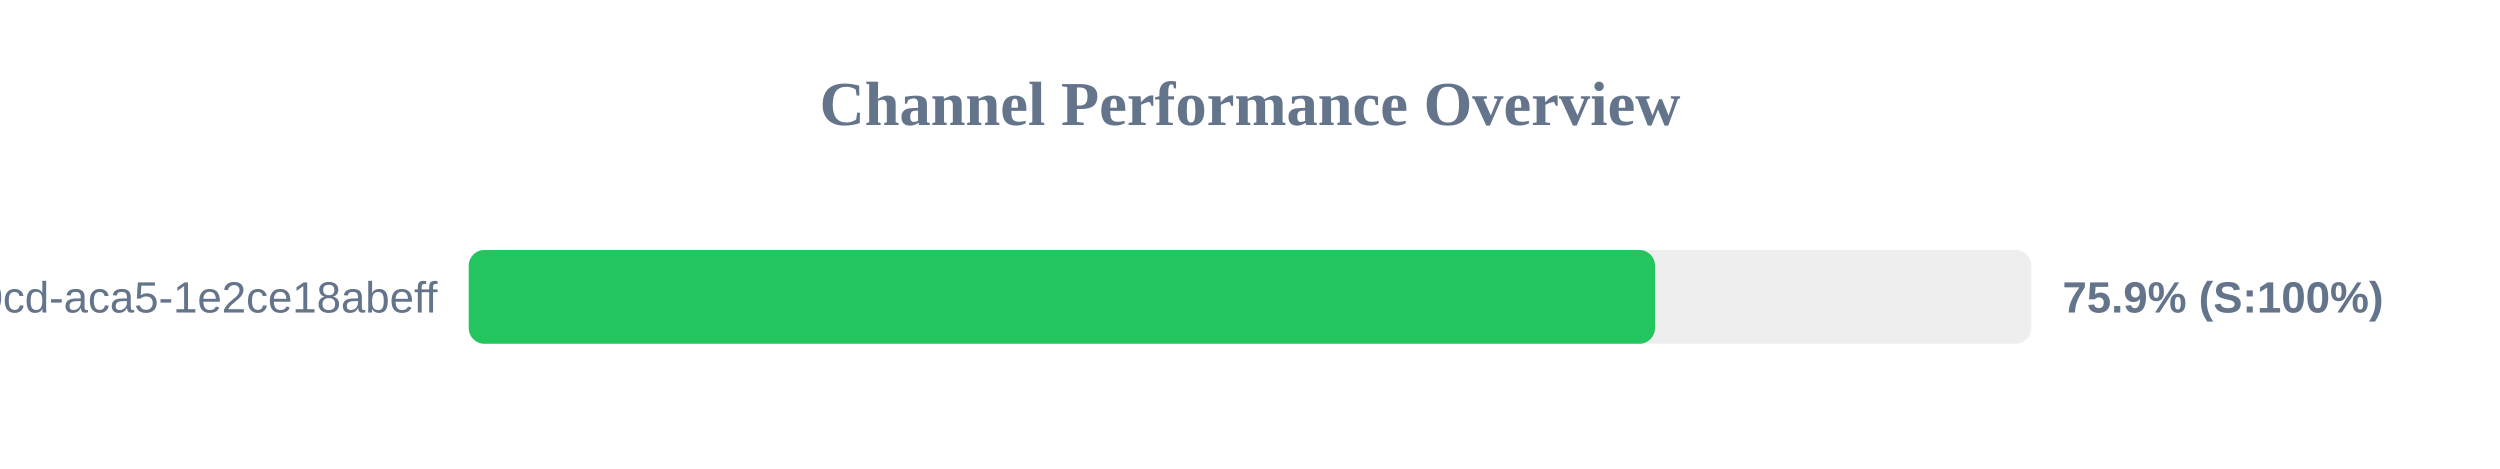
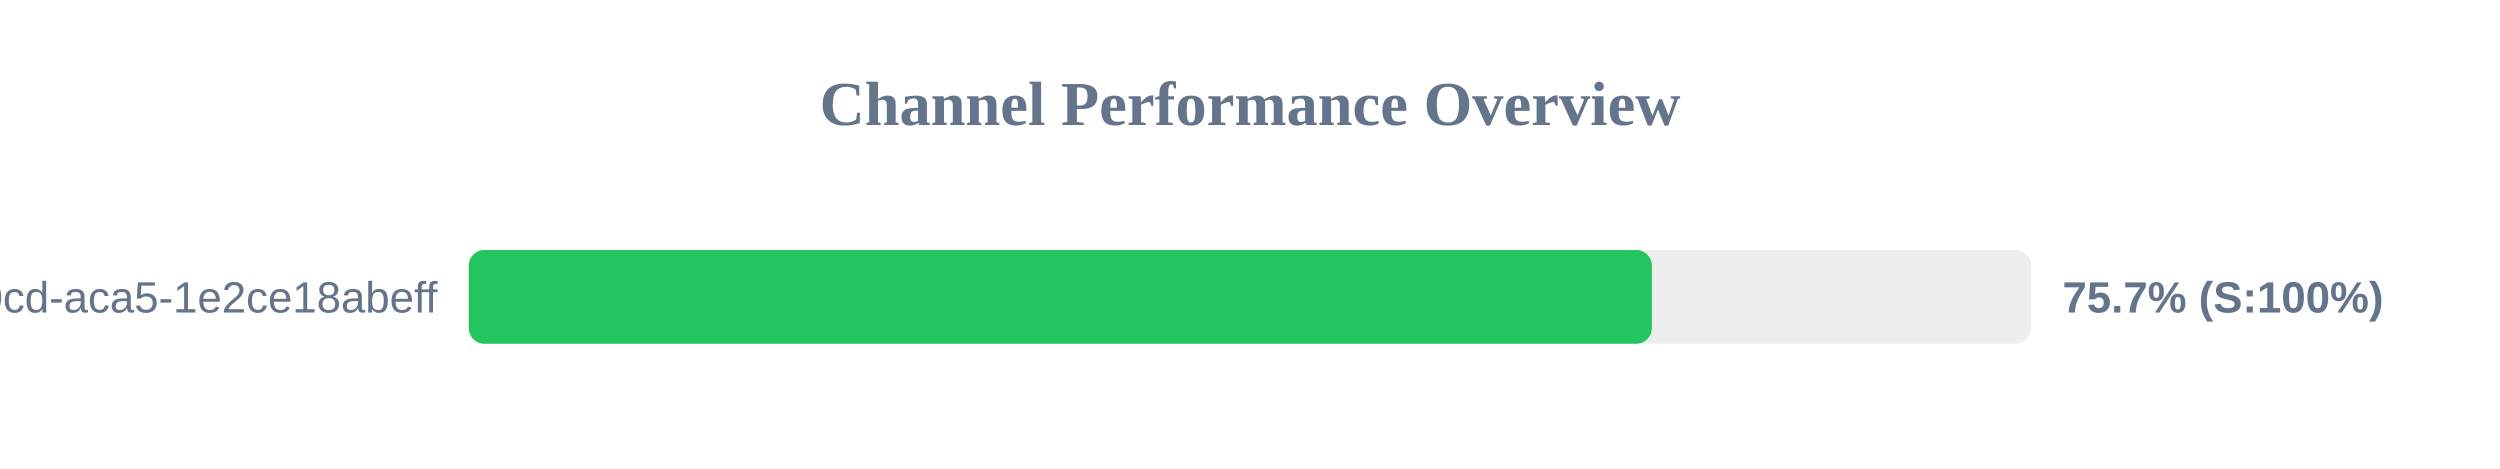
<svg xmlns="http://www.w3.org/2000/svg" width="800" height="150" version="1.1">
  <style>
        .row { font: 14px Arial; fill: #64748b; }
        .score { font: bold 14px Arial; fill: #64748b; }
    </style>
  <text x="400" y="40" text-anchor="middle" font-size="20px" font-weight="bold" fill="#64748b">Channel Performance Overview</text>
  <rect x="150" y="80" width="500" height="30" fill="#eee" rx="5" />
-   <rect x="150" y="80" width="379.6" height="30" fill="#22c55e" rx="5" />
+   <rect x="150" y="80" width="378.6" height="30" fill="#22c55e" rx="5" />
  <text x="140" y="100" text-anchor="end" class="row">?uuid=ebbeef45-0fd8-40cd-aca5-1e2ce18abeff</text>
-   <text x="660" y="100" text-anchor="start" class="score">75.9% (S:100%)</text>
+   <text x="660" y="100" text-anchor="start" class="score">75.7% (S:100%)</text>
</svg>
